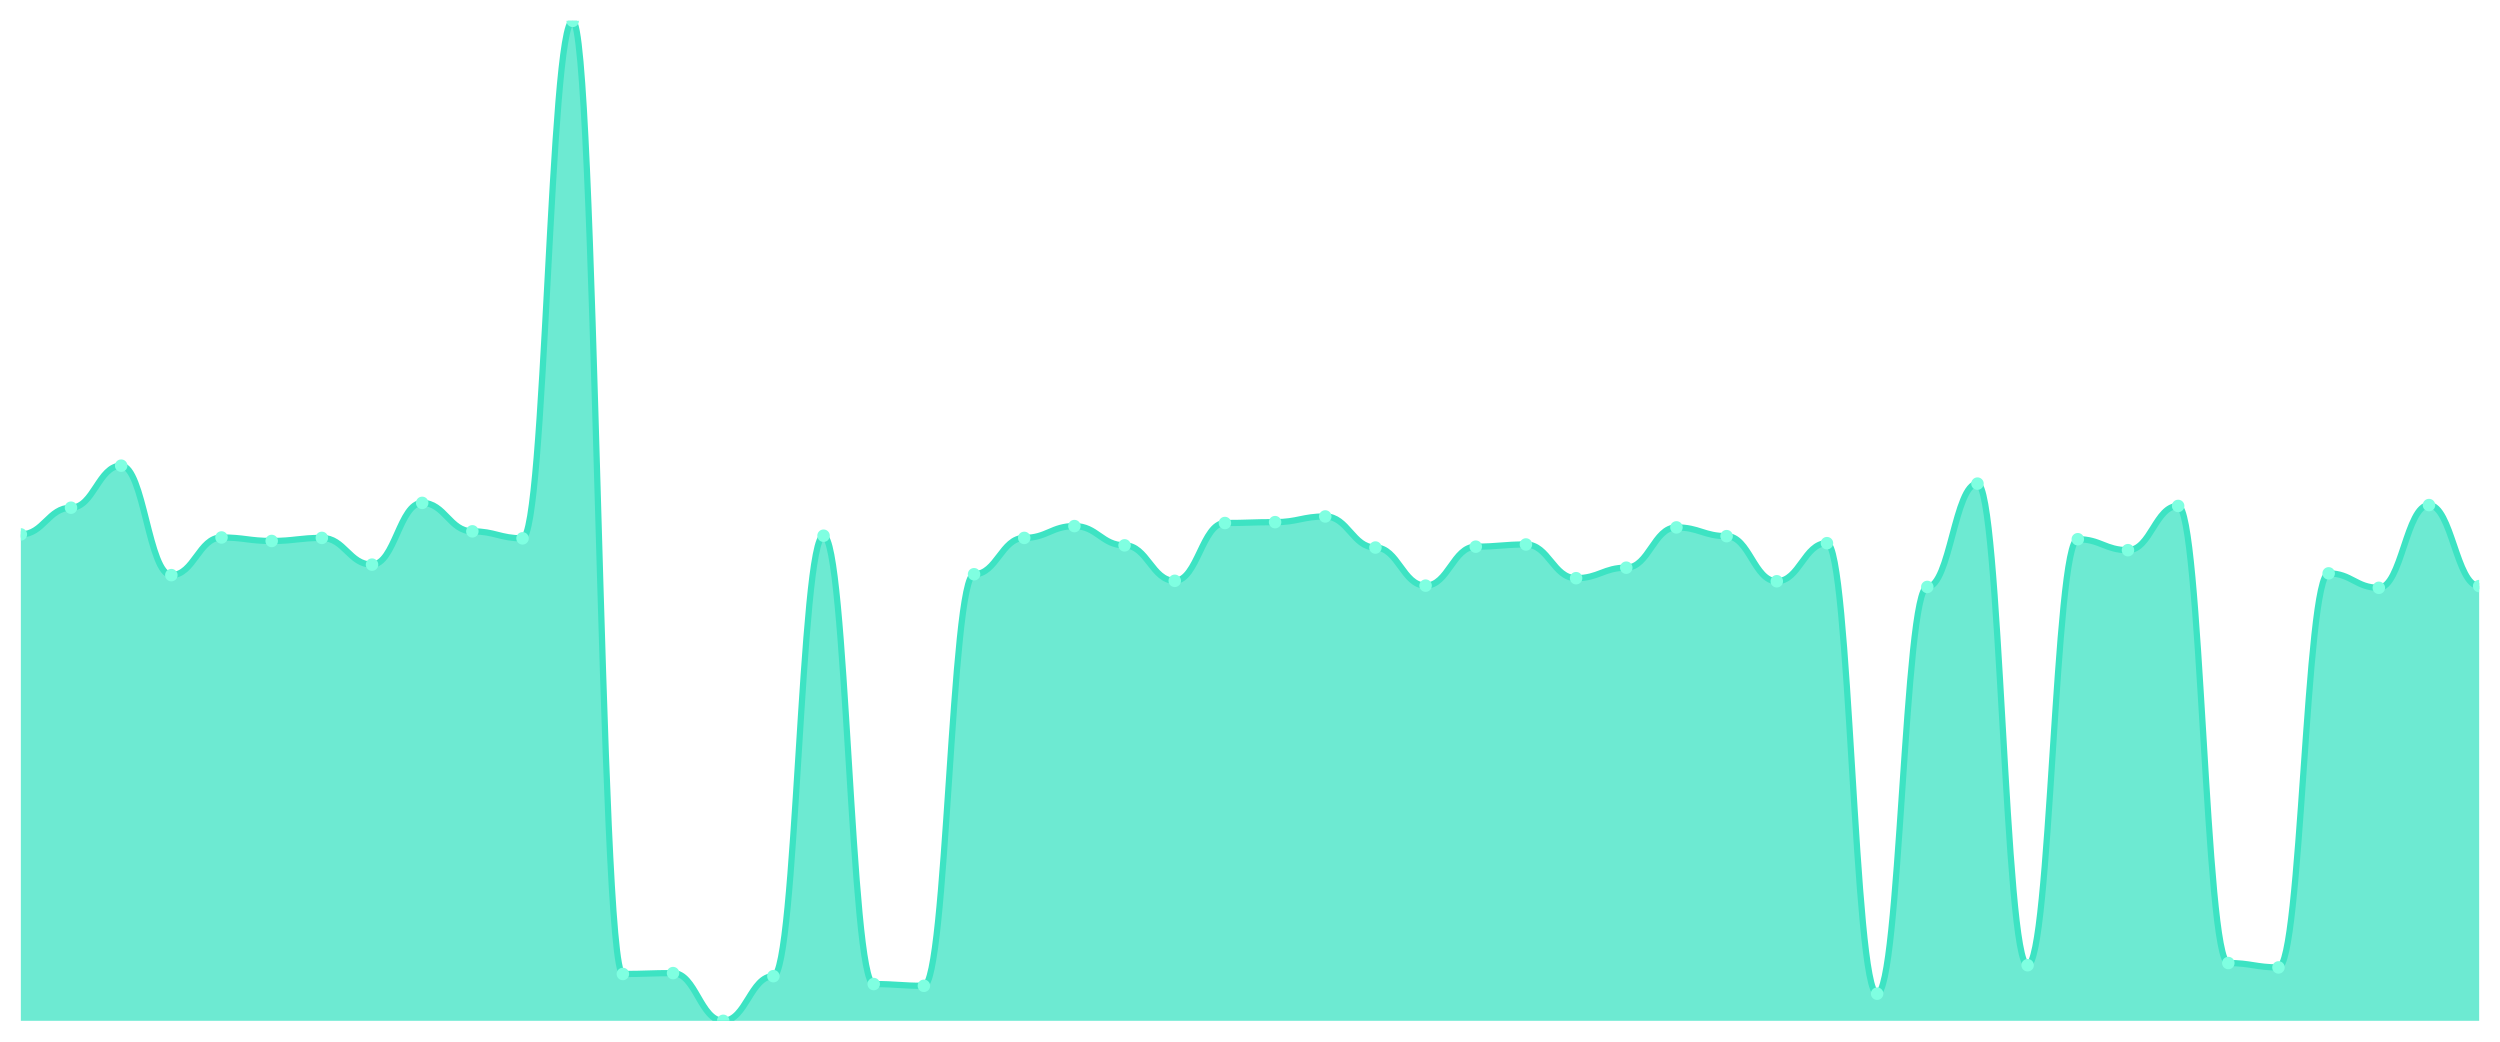
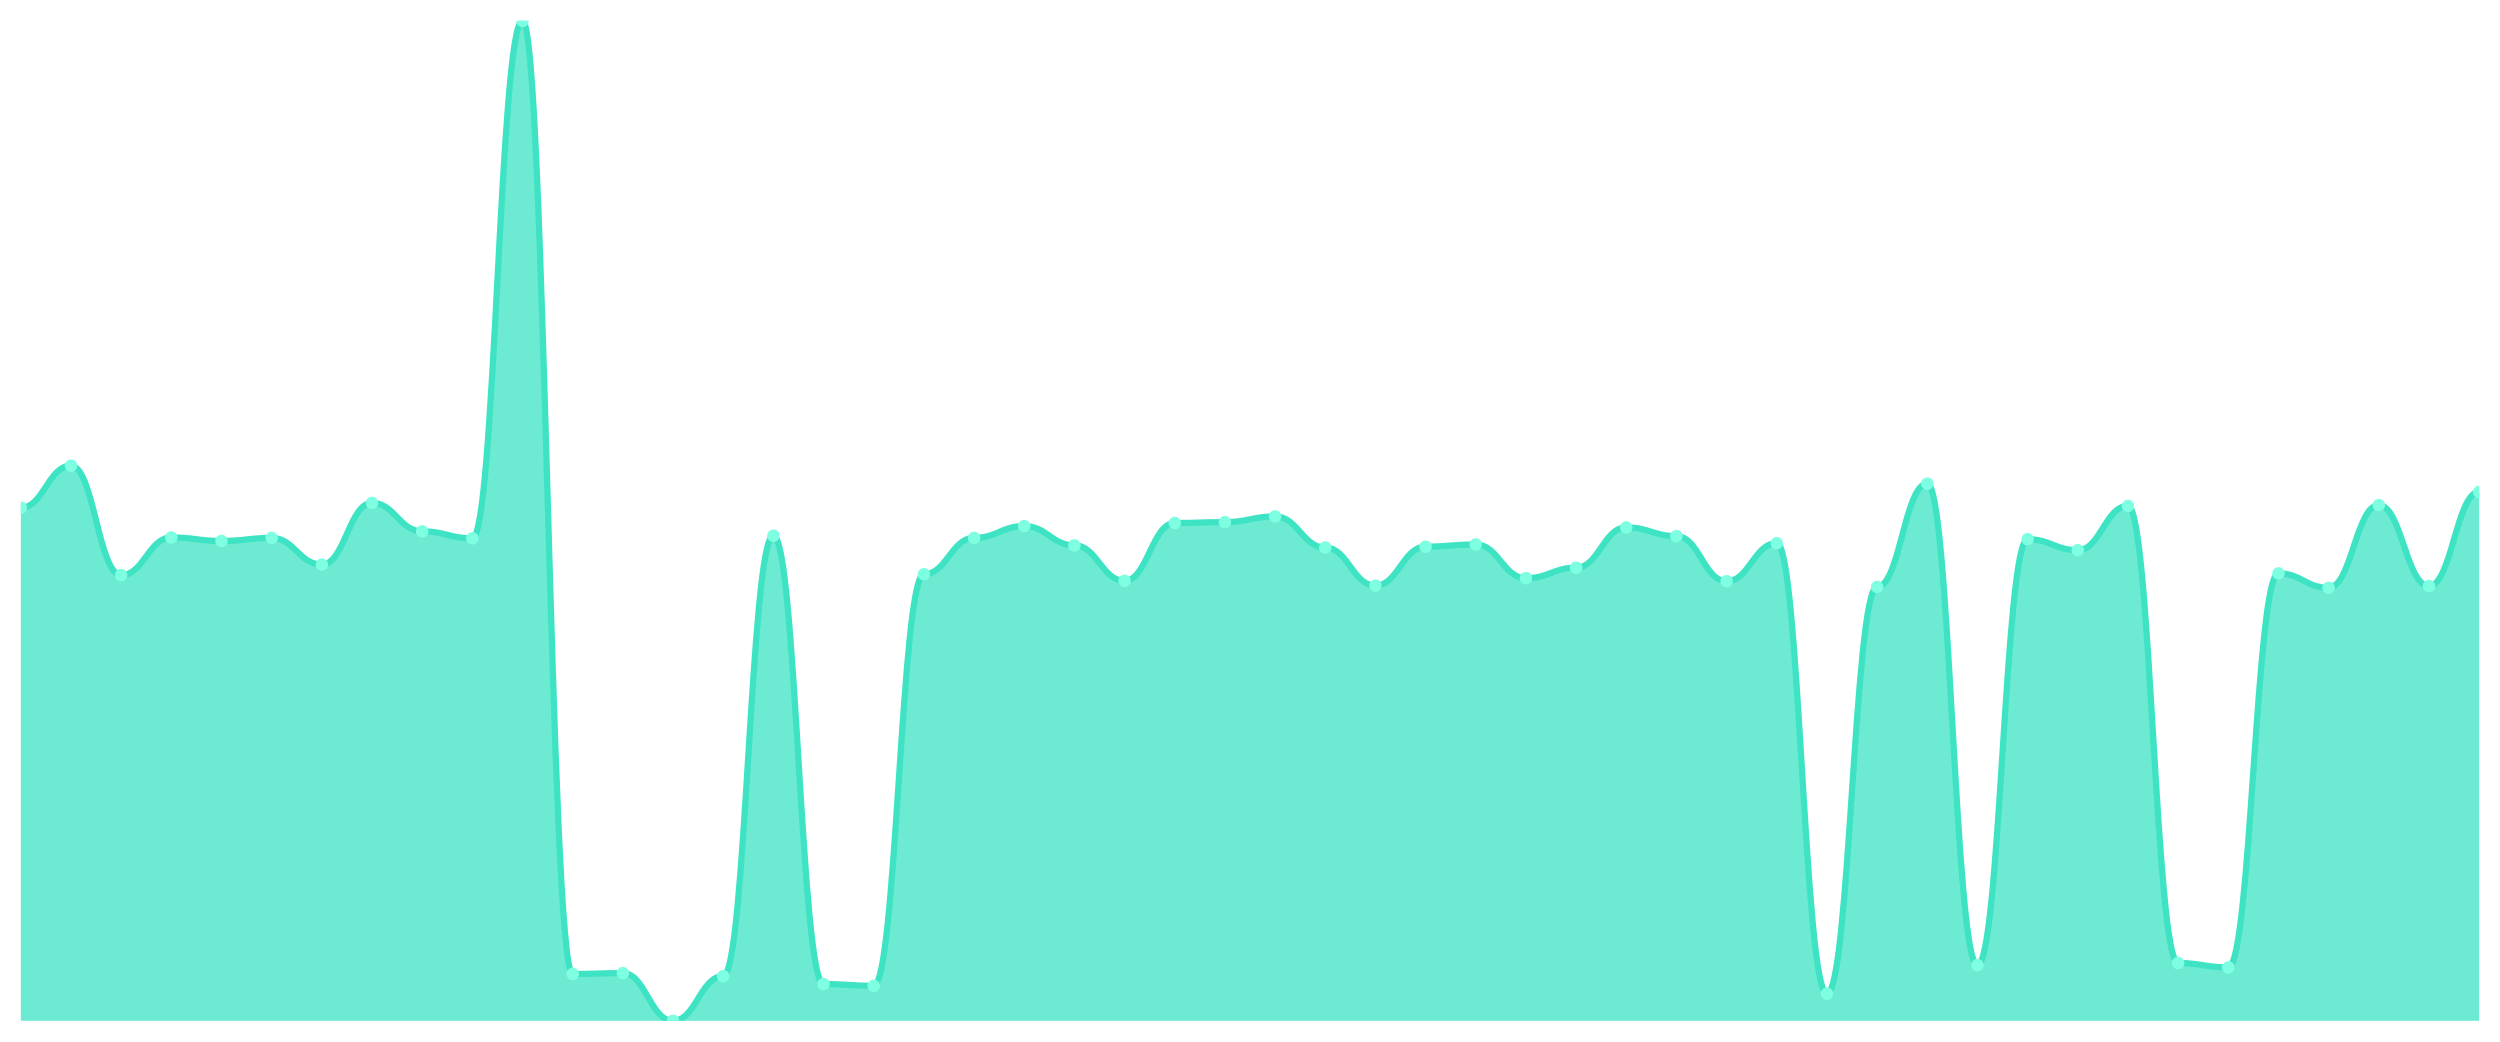
<svg xmlns="http://www.w3.org/2000/svg" viewBox="0 0 1200 500" width="1200" height="500">
  <defs>
    <clipPath id="c">
      <rect x="10" y="10" width="1180" height="480" />
    </clipPath>
  </defs>
  <rect width="1200" height="500" fill="none" />
  <g clip-path="url(#c)">
-     <path d="M 10,490 L 10,256.515 C 20.837,256.515 23.245,243.695 34.082,243.695 C 44.918,243.695 47.327,223.52 58.163,223.52 C 69,223.52 71.408,276.06 82.245,276.06 C 93.082,276.06 95.49,257.986 106.327,257.986 C 117.163,257.986 119.571,259.667 130.408,259.667 C 141.245,259.667 143.653,258.196 154.49,258.196 C 165.327,258.196 167.735,271.016 178.571,271.016 C 189.408,271.016 191.816,241.384 202.653,241.384 C 213.49,241.384 215.898,255.044 226.735,255.044 C 237.571,255.044 239.98,258.406 250.816,258.406 C 261.653,258.406 264.061,10 274.898,10 C 285.735,10 288.143,467.513 298.98,467.513 C 309.816,467.513 312.224,467.093 323.061,467.093 C 333.898,467.093 336.306,490 347.143,490 C 357.98,490 360.388,468.564 371.224,468.564 C 382.061,468.564 384.469,257.145 395.306,257.145 C 406.143,257.145 408.551,472.347 419.388,472.347 C 430.224,472.347 432.633,473.187 443.469,473.187 C 454.306,473.187 456.714,275.639 467.551,275.639 C 478.388,275.639 480.796,258.196 491.633,258.196 C 502.469,258.196 504.878,252.522 515.714,252.522 C 526.551,252.522 528.959,261.769 539.796,261.769 C 550.633,261.769 553.041,278.792 563.878,278.792 C 574.714,278.792 577.122,251.051 587.959,251.051 C 598.796,251.051 601.204,250.63 612.041,250.63 C 622.878,250.63 625.286,247.898 636.122,247.898 C 646.959,247.898 649.367,262.82 660.204,262.82 C 671.041,262.82 673.449,281.103 684.286,281.103 C 695.122,281.103 697.531,262.399 708.367,262.399 C 719.204,262.399 721.612,261.349 732.449,261.349 C 743.286,261.349 745.694,277.531 756.531,277.531 C 767.367,277.531 769.776,272.487 780.612,272.487 C 791.449,272.487 793.857,253.152 804.694,253.152 C 815.531,253.152 817.939,257.356 828.776,257.356 C 839.612,257.356 842.02,279.002 852.857,279.002 C 863.694,279.002 866.102,260.718 876.939,260.718 C 887.776,260.718 890.184,476.97 901.02,476.97 C 911.857,476.97 914.265,281.734 925.102,281.734 C 935.939,281.734 938.347,232.137 949.184,232.137 C 960.02,232.137 962.429,463.31 973.265,463.31 C 984.102,463.31 986.51,258.827 997.347,258.827 C 1008.184,258.827 1010.592,264.081 1021.429,264.081 C 1032.265,264.081 1034.673,242.855 1045.51,242.855 C 1056.347,242.855 1058.755,462.259 1069.592,462.259 C 1080.429,462.259 1082.837,464.361 1093.673,464.361 C 1104.51,464.361 1106.918,275.219 1117.755,275.219 C 1128.592,275.219 1131,282.154 1141.837,282.154 C 1152.673,282.154 1155.082,242.434 1165.918,242.434 C 1176.755,242.434 1179.163,281.313 1190,281.313 L 1190,490 Z" fill="rgba(61,227,195,0.75)" />
-     <path d="M 10,256.515 C 20.837,256.515 23.245,243.695 34.082,243.695 C 44.918,243.695 47.327,223.52 58.163,223.52 C 69,223.52 71.408,276.06 82.245,276.06 C 93.082,276.06 95.49,257.986 106.327,257.986 C 117.163,257.986 119.571,259.667 130.408,259.667 C 141.245,259.667 143.653,258.196 154.49,258.196 C 165.327,258.196 167.735,271.016 178.571,271.016 C 189.408,271.016 191.816,241.384 202.653,241.384 C 213.49,241.384 215.898,255.044 226.735,255.044 C 237.571,255.044 239.98,258.406 250.816,258.406 C 261.653,258.406 264.061,10 274.898,10 C 285.735,10 288.143,467.513 298.98,467.513 C 309.816,467.513 312.224,467.093 323.061,467.093 C 333.898,467.093 336.306,490 347.143,490 C 357.98,490 360.388,468.564 371.224,468.564 C 382.061,468.564 384.469,257.145 395.306,257.145 C 406.143,257.145 408.551,472.347 419.388,472.347 C 430.224,472.347 432.633,473.187 443.469,473.187 C 454.306,473.187 456.714,275.639 467.551,275.639 C 478.388,275.639 480.796,258.196 491.633,258.196 C 502.469,258.196 504.878,252.522 515.714,252.522 C 526.551,252.522 528.959,261.769 539.796,261.769 C 550.633,261.769 553.041,278.792 563.878,278.792 C 574.714,278.792 577.122,251.051 587.959,251.051 C 598.796,251.051 601.204,250.63 612.041,250.63 C 622.878,250.63 625.286,247.898 636.122,247.898 C 646.959,247.898 649.367,262.82 660.204,262.82 C 671.041,262.82 673.449,281.103 684.286,281.103 C 695.122,281.103 697.531,262.399 708.367,262.399 C 719.204,262.399 721.612,261.349 732.449,261.349 C 743.286,261.349 745.694,277.531 756.531,277.531 C 767.367,277.531 769.776,272.487 780.612,272.487 C 791.449,272.487 793.857,253.152 804.694,253.152 C 815.531,253.152 817.939,257.356 828.776,257.356 C 839.612,257.356 842.02,279.002 852.857,279.002 C 863.694,279.002 866.102,260.718 876.939,260.718 C 887.776,260.718 890.184,476.97 901.02,476.97 C 911.857,476.97 914.265,281.734 925.102,281.734 C 935.939,281.734 938.347,232.137 949.184,232.137 C 960.02,232.137 962.429,463.31 973.265,463.31 C 984.102,463.31 986.51,258.827 997.347,258.827 C 1008.184,258.827 1010.592,264.081 1021.429,264.081 C 1032.265,264.081 1034.673,242.855 1045.51,242.855 C 1056.347,242.855 1058.755,462.259 1069.592,462.259 C 1080.429,462.259 1082.837,464.361 1093.673,464.361 C 1104.51,464.361 1106.918,275.219 1117.755,275.219 C 1128.592,275.219 1131,282.154 1141.837,282.154 C 1152.673,282.154 1155.082,242.434 1165.918,242.434 C 1176.755,242.434 1179.163,281.313 1190,281.313" fill="none" stroke="#3de3c3" stroke-width="3" stroke-linecap="round" stroke-linejoin="round" />
-     <circle cx="10" cy="256.515" r="3" fill="#7fffe1" />
-     <circle cx="34.082" cy="243.695" r="3" fill="#7fffe1" />
-     <circle cx="58.163" cy="223.52" r="3" fill="#7fffe1" />
-     <circle cx="82.245" cy="276.06" r="3" fill="#7fffe1" />
-     <circle cx="106.327" cy="257.986" r="3" fill="#7fffe1" />
-     <circle cx="130.408" cy="259.667" r="3" fill="#7fffe1" />
-     <circle cx="154.49" cy="258.196" r="3" fill="#7fffe1" />
-     <circle cx="178.571" cy="271.016" r="3" fill="#7fffe1" />
-     <circle cx="202.653" cy="241.384" r="3" fill="#7fffe1" />
-     <circle cx="226.735" cy="255.044" r="3" fill="#7fffe1" />
-     <circle cx="250.816" cy="258.406" r="3" fill="#7fffe1" />
-     <circle cx="274.898" cy="10" r="3" fill="#7fffe1" />
-     <circle cx="298.98" cy="467.513" r="3" fill="#7fffe1" />
-     <circle cx="323.061" cy="467.093" r="3" fill="#7fffe1" />
-     <circle cx="347.143" cy="490" r="3" fill="#7fffe1" />
-     <circle cx="371.224" cy="468.564" r="3" fill="#7fffe1" />
-     <circle cx="395.306" cy="257.145" r="3" fill="#7fffe1" />
-     <circle cx="419.388" cy="472.347" r="3" fill="#7fffe1" />
-     <circle cx="443.469" cy="473.187" r="3" fill="#7fffe1" />
-     <circle cx="467.551" cy="275.639" r="3" fill="#7fffe1" />
-     <circle cx="491.633" cy="258.196" r="3" fill="#7fffe1" />
-     <circle cx="515.714" cy="252.522" r="3" fill="#7fffe1" />
-     <circle cx="539.796" cy="261.769" r="3" fill="#7fffe1" />
-     <circle cx="563.878" cy="278.792" r="3" fill="#7fffe1" />
-     <circle cx="587.959" cy="251.051" r="3" fill="#7fffe1" />
-     <circle cx="612.041" cy="250.63" r="3" fill="#7fffe1" />
-     <circle cx="636.122" cy="247.898" r="3" fill="#7fffe1" />
-     <circle cx="660.204" cy="262.82" r="3" fill="#7fffe1" />
-     <circle cx="684.286" cy="281.103" r="3" fill="#7fffe1" />
-     <circle cx="708.367" cy="262.399" r="3" fill="#7fffe1" />
-     <circle cx="732.449" cy="261.349" r="3" fill="#7fffe1" />
-     <circle cx="756.531" cy="277.531" r="3" fill="#7fffe1" />
-     <circle cx="780.612" cy="272.487" r="3" fill="#7fffe1" />
-     <circle cx="804.694" cy="253.152" r="3" fill="#7fffe1" />
-     <circle cx="828.776" cy="257.356" r="3" fill="#7fffe1" />
-     <circle cx="852.857" cy="279.002" r="3" fill="#7fffe1" />
-     <circle cx="876.939" cy="260.718" r="3" fill="#7fffe1" />
-     <circle cx="901.02" cy="476.97" r="3" fill="#7fffe1" />
-     <circle cx="925.102" cy="281.734" r="3" fill="#7fffe1" />
-     <circle cx="949.184" cy="232.137" r="3" fill="#7fffe1" />
-     <circle cx="973.265" cy="463.31" r="3" fill="#7fffe1" />
-     <circle cx="997.347" cy="258.827" r="3" fill="#7fffe1" />
-     <circle cx="1021.429" cy="264.081" r="3" fill="#7fffe1" />
-     <circle cx="1045.51" cy="242.855" r="3" fill="#7fffe1" />
-     <circle cx="1069.592" cy="462.259" r="3" fill="#7fffe1" />
-     <circle cx="1093.673" cy="464.361" r="3" fill="#7fffe1" />
-     <circle cx="1117.755" cy="275.219" r="3" fill="#7fffe1" />
-     <circle cx="1141.837" cy="282.154" r="3" fill="#7fffe1" />
-     <circle cx="1165.918" cy="242.434" r="3" fill="#7fffe1" />
-     <circle cx="1190" cy="281.313" r="3" fill="#7fffe1" />
+     <path d="M 10,490 L 10,243.695 C 20.837,243.695 23.245,223.52 34.082,223.52 C 44.918,223.52 47.327,276.06 58.163,276.06 C 69,276.06 71.408,257.986 82.245,257.986 C 93.082,257.986 95.49,259.667 106.327,259.667 C 117.163,259.667 119.571,258.196 130.408,258.196 C 141.245,258.196 143.653,271.016 154.49,271.016 C 165.327,271.016 167.735,241.384 178.571,241.384 C 189.408,241.384 191.816,255.044 202.653,255.044 C 213.49,255.044 215.898,258.406 226.735,258.406 C 237.571,258.406 239.98,10 250.816,10 C 261.653,10 264.061,467.513 274.898,467.513 C 285.735,467.513 288.143,467.093 298.98,467.093 C 309.816,467.093 312.224,490 323.061,490 C 333.898,490 336.306,468.564 347.143,468.564 C 357.98,468.564 360.388,257.145 371.224,257.145 C 382.061,257.145 384.469,472.347 395.306,472.347 C 406.143,472.347 408.551,473.187 419.388,473.187 C 430.224,473.187 432.633,275.639 443.469,275.639 C 454.306,275.639 456.714,258.196 467.551,258.196 C 478.388,258.196 480.796,252.522 491.633,252.522 C 502.469,252.522 504.878,261.769 515.714,261.769 C 526.551,261.769 528.959,278.792 539.796,278.792 C 550.633,278.792 553.041,251.051 563.878,251.051 C 574.714,251.051 577.122,250.63 587.959,250.63 C 598.796,250.63 601.204,247.898 612.041,247.898 C 622.878,247.898 625.286,262.82 636.122,262.82 C 646.959,262.82 649.367,281.103 660.204,281.103 C 671.041,281.103 673.449,262.399 684.286,262.399 C 695.122,262.399 697.531,261.349 708.367,261.349 C 719.204,261.349 721.612,277.531 732.449,277.531 C 743.286,277.531 745.694,272.487 756.531,272.487 C 767.367,272.487 769.776,253.152 780.612,253.152 C 791.449,253.152 793.857,257.356 804.694,257.356 C 815.531,257.356 817.939,279.002 828.776,279.002 C 839.612,279.002 842.02,260.718 852.857,260.718 C 863.694,260.718 866.102,476.97 876.939,476.97 C 887.776,476.97 890.184,281.734 901.02,281.734 C 911.857,281.734 914.265,232.137 925.102,232.137 C 935.939,232.137 938.347,463.31 949.184,463.31 C 960.02,463.31 962.429,258.827 973.265,258.827 C 984.102,258.827 986.51,264.081 997.347,264.081 C 1008.184,264.081 1010.592,242.855 1021.429,242.855 C 1032.265,242.855 1034.673,462.259 1045.51,462.259 C 1056.347,462.259 1058.755,464.361 1069.592,464.361 C 1080.429,464.361 1082.837,275.219 1093.673,275.219 C 1104.51,275.219 1106.918,282.154 1117.755,282.154 C 1128.592,282.154 1131,242.434 1141.837,242.434 C 1152.673,242.434 1155.082,281.313 1165.918,281.313 C 1176.755,281.313 1179.163,236.13 1190,236.13 L 1190,490 Z" fill="rgba(61,227,195,0.75)" />
+     <path d="M 10,243.695 C 20.837,243.695 23.245,223.52 34.082,223.52 C 44.918,223.52 47.327,276.06 58.163,276.06 C 69,276.06 71.408,257.986 82.245,257.986 C 93.082,257.986 95.49,259.667 106.327,259.667 C 117.163,259.667 119.571,258.196 130.408,258.196 C 141.245,258.196 143.653,271.016 154.49,271.016 C 165.327,271.016 167.735,241.384 178.571,241.384 C 189.408,241.384 191.816,255.044 202.653,255.044 C 213.49,255.044 215.898,258.406 226.735,258.406 C 237.571,258.406 239.98,10 250.816,10 C 261.653,10 264.061,467.513 274.898,467.513 C 285.735,467.513 288.143,467.093 298.98,467.093 C 309.816,467.093 312.224,490 323.061,490 C 333.898,490 336.306,468.564 347.143,468.564 C 357.98,468.564 360.388,257.145 371.224,257.145 C 382.061,257.145 384.469,472.347 395.306,472.347 C 406.143,472.347 408.551,473.187 419.388,473.187 C 430.224,473.187 432.633,275.639 443.469,275.639 C 454.306,275.639 456.714,258.196 467.551,258.196 C 478.388,258.196 480.796,252.522 491.633,252.522 C 502.469,252.522 504.878,261.769 515.714,261.769 C 526.551,261.769 528.959,278.792 539.796,278.792 C 550.633,278.792 553.041,251.051 563.878,251.051 C 574.714,251.051 577.122,250.63 587.959,250.63 C 598.796,250.63 601.204,247.898 612.041,247.898 C 622.878,247.898 625.286,262.82 636.122,262.82 C 646.959,262.82 649.367,281.103 660.204,281.103 C 671.041,281.103 673.449,262.399 684.286,262.399 C 695.122,262.399 697.531,261.349 708.367,261.349 C 719.204,261.349 721.612,277.531 732.449,277.531 C 743.286,277.531 745.694,272.487 756.531,272.487 C 767.367,272.487 769.776,253.152 780.612,253.152 C 791.449,253.152 793.857,257.356 804.694,257.356 C 815.531,257.356 817.939,279.002 828.776,279.002 C 839.612,279.002 842.02,260.718 852.857,260.718 C 863.694,260.718 866.102,476.97 876.939,476.97 C 887.776,476.97 890.184,281.734 901.02,281.734 C 911.857,281.734 914.265,232.137 925.102,232.137 C 935.939,232.137 938.347,463.31 949.184,463.31 C 960.02,463.31 962.429,258.827 973.265,258.827 C 984.102,258.827 986.51,264.081 997.347,264.081 C 1008.184,264.081 1010.592,242.855 1021.429,242.855 C 1032.265,242.855 1034.673,462.259 1045.51,462.259 C 1056.347,462.259 1058.755,464.361 1069.592,464.361 C 1080.429,464.361 1082.837,275.219 1093.673,275.219 C 1104.51,275.219 1106.918,282.154 1117.755,282.154 C 1128.592,282.154 1131,242.434 1141.837,242.434 C 1152.673,242.434 1155.082,281.313 1165.918,281.313 C 1176.755,281.313 1179.163,236.13 1190,236.13" fill="none" stroke="#3de3c3" stroke-width="3" stroke-linecap="round" stroke-linejoin="round" />
+     <circle cx="10" cy="243.695" r="3" fill="#7fffe1" />
+     <circle cx="34.082" cy="223.52" r="3" fill="#7fffe1" />
+     <circle cx="58.163" cy="276.06" r="3" fill="#7fffe1" />
+     <circle cx="82.245" cy="257.986" r="3" fill="#7fffe1" />
+     <circle cx="106.327" cy="259.667" r="3" fill="#7fffe1" />
+     <circle cx="130.408" cy="258.196" r="3" fill="#7fffe1" />
+     <circle cx="154.49" cy="271.016" r="3" fill="#7fffe1" />
+     <circle cx="178.571" cy="241.384" r="3" fill="#7fffe1" />
+     <circle cx="202.653" cy="255.044" r="3" fill="#7fffe1" />
+     <circle cx="226.735" cy="258.406" r="3" fill="#7fffe1" />
+     <circle cx="250.816" cy="10" r="3" fill="#7fffe1" />
+     <circle cx="274.898" cy="467.513" r="3" fill="#7fffe1" />
+     <circle cx="298.98" cy="467.093" r="3" fill="#7fffe1" />
+     <circle cx="323.061" cy="490" r="3" fill="#7fffe1" />
+     <circle cx="347.143" cy="468.564" r="3" fill="#7fffe1" />
+     <circle cx="371.224" cy="257.145" r="3" fill="#7fffe1" />
+     <circle cx="395.306" cy="472.347" r="3" fill="#7fffe1" />
+     <circle cx="419.388" cy="473.187" r="3" fill="#7fffe1" />
+     <circle cx="443.469" cy="275.639" r="3" fill="#7fffe1" />
+     <circle cx="467.551" cy="258.196" r="3" fill="#7fffe1" />
+     <circle cx="491.633" cy="252.522" r="3" fill="#7fffe1" />
+     <circle cx="515.714" cy="261.769" r="3" fill="#7fffe1" />
+     <circle cx="539.796" cy="278.792" r="3" fill="#7fffe1" />
+     <circle cx="563.878" cy="251.051" r="3" fill="#7fffe1" />
+     <circle cx="587.959" cy="250.63" r="3" fill="#7fffe1" />
+     <circle cx="612.041" cy="247.898" r="3" fill="#7fffe1" />
+     <circle cx="636.122" cy="262.82" r="3" fill="#7fffe1" />
+     <circle cx="660.204" cy="281.103" r="3" fill="#7fffe1" />
+     <circle cx="684.286" cy="262.399" r="3" fill="#7fffe1" />
+     <circle cx="708.367" cy="261.349" r="3" fill="#7fffe1" />
+     <circle cx="732.449" cy="277.531" r="3" fill="#7fffe1" />
+     <circle cx="756.531" cy="272.487" r="3" fill="#7fffe1" />
+     <circle cx="780.612" cy="253.152" r="3" fill="#7fffe1" />
+     <circle cx="804.694" cy="257.356" r="3" fill="#7fffe1" />
+     <circle cx="828.776" cy="279.002" r="3" fill="#7fffe1" />
+     <circle cx="852.857" cy="260.718" r="3" fill="#7fffe1" />
+     <circle cx="876.939" cy="476.97" r="3" fill="#7fffe1" />
+     <circle cx="901.02" cy="281.734" r="3" fill="#7fffe1" />
+     <circle cx="925.102" cy="232.137" r="3" fill="#7fffe1" />
+     <circle cx="949.184" cy="463.31" r="3" fill="#7fffe1" />
+     <circle cx="973.265" cy="258.827" r="3" fill="#7fffe1" />
+     <circle cx="997.347" cy="264.081" r="3" fill="#7fffe1" />
+     <circle cx="1021.429" cy="242.855" r="3" fill="#7fffe1" />
+     <circle cx="1045.51" cy="462.259" r="3" fill="#7fffe1" />
+     <circle cx="1069.592" cy="464.361" r="3" fill="#7fffe1" />
+     <circle cx="1093.673" cy="275.219" r="3" fill="#7fffe1" />
+     <circle cx="1117.755" cy="282.154" r="3" fill="#7fffe1" />
+     <circle cx="1141.837" cy="242.434" r="3" fill="#7fffe1" />
+     <circle cx="1165.918" cy="281.313" r="3" fill="#7fffe1" />
+     <circle cx="1190" cy="236.13" r="3" fill="#7fffe1" />
  </g>
</svg>
